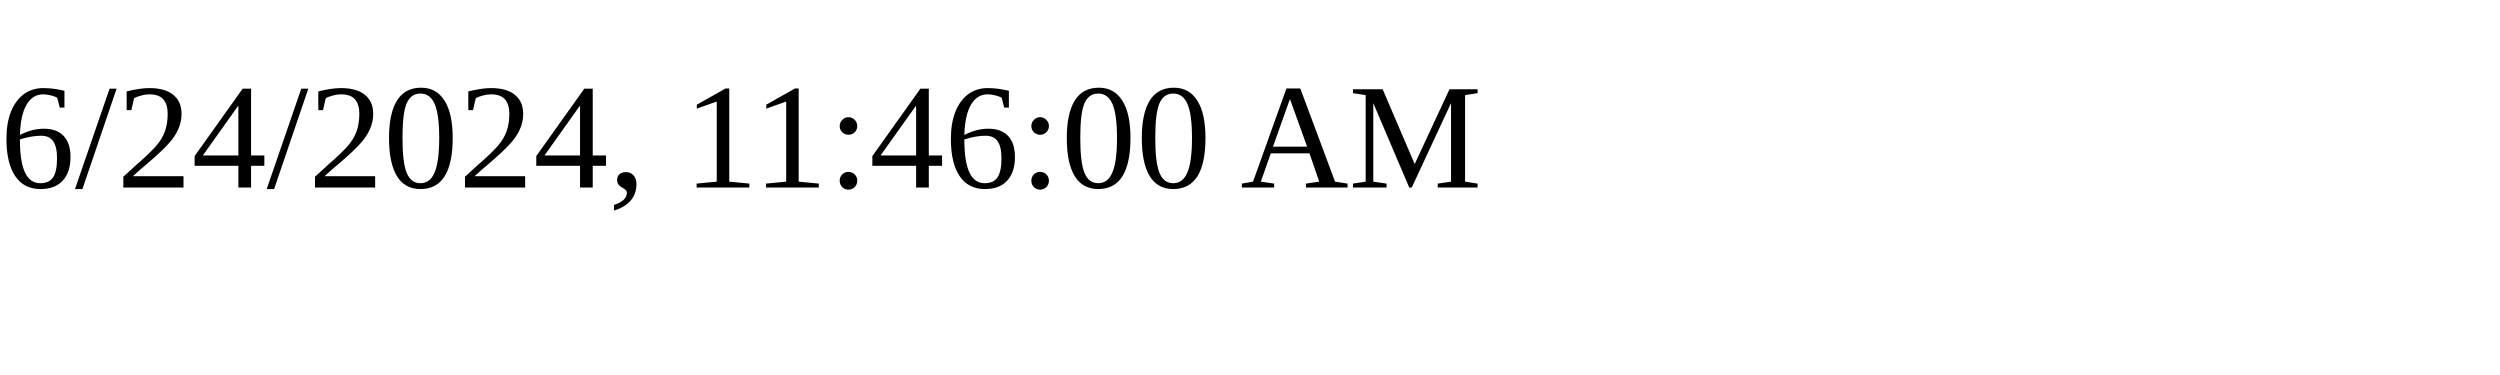
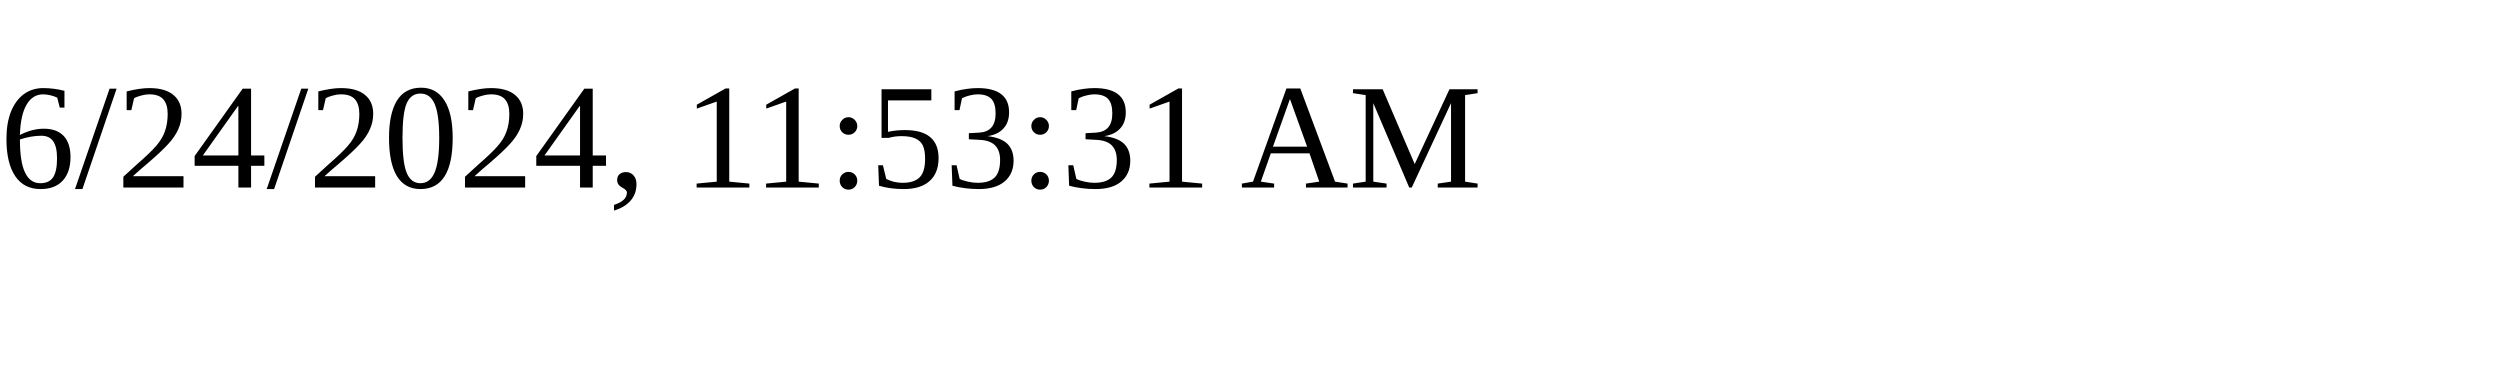
<svg xmlns="http://www.w3.org/2000/svg" height="30" width="200">
-   <text x="0" y="15">6/24/2024, 11:46:00 AM</text>
+   <text x="0" y="15">6/24/2024, 11:53:31 AM</text>
</svg>
